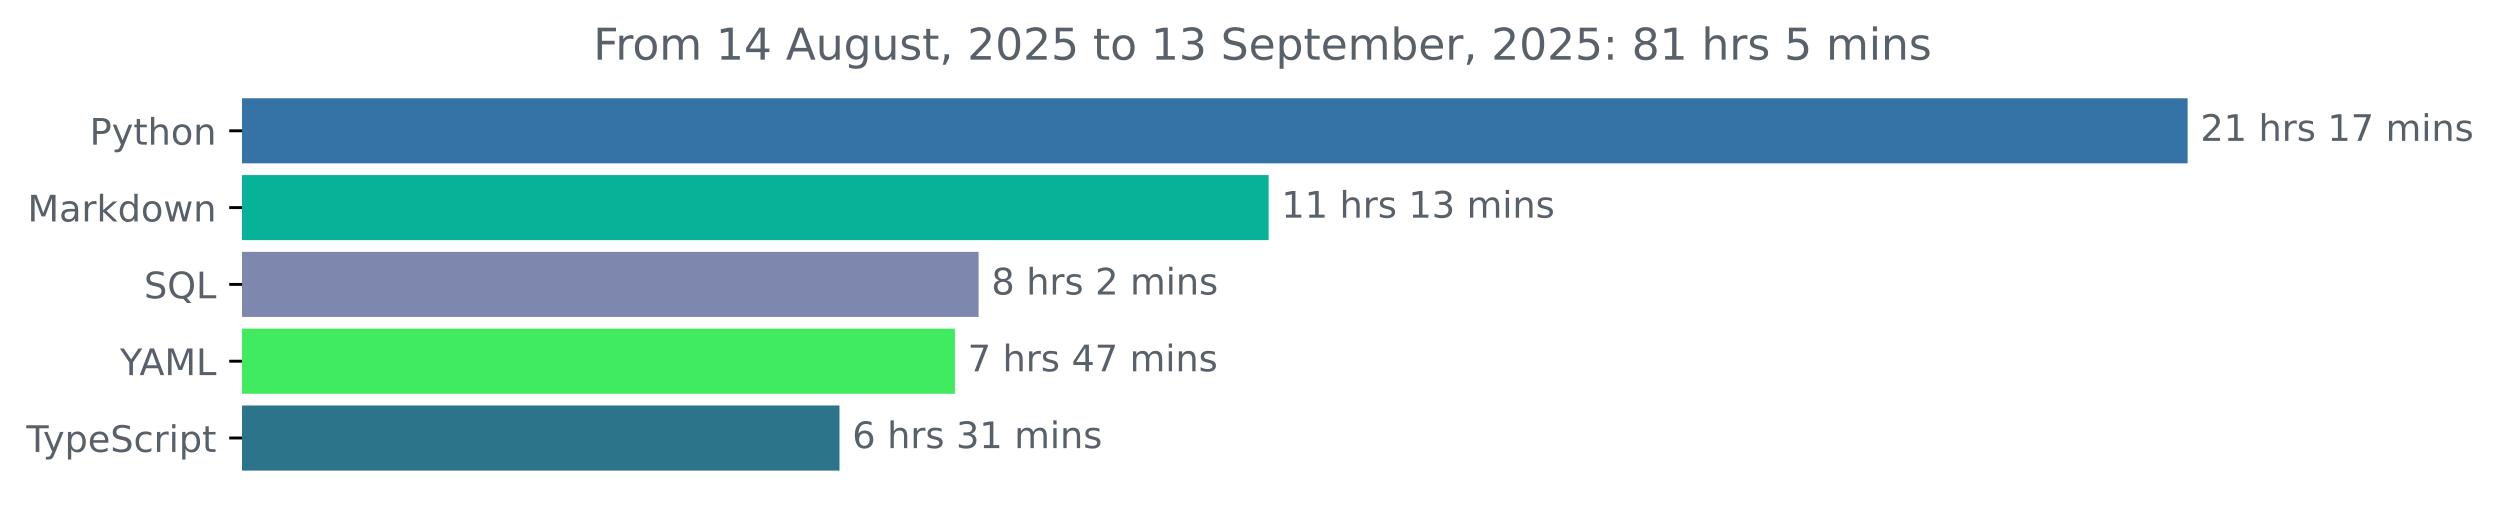
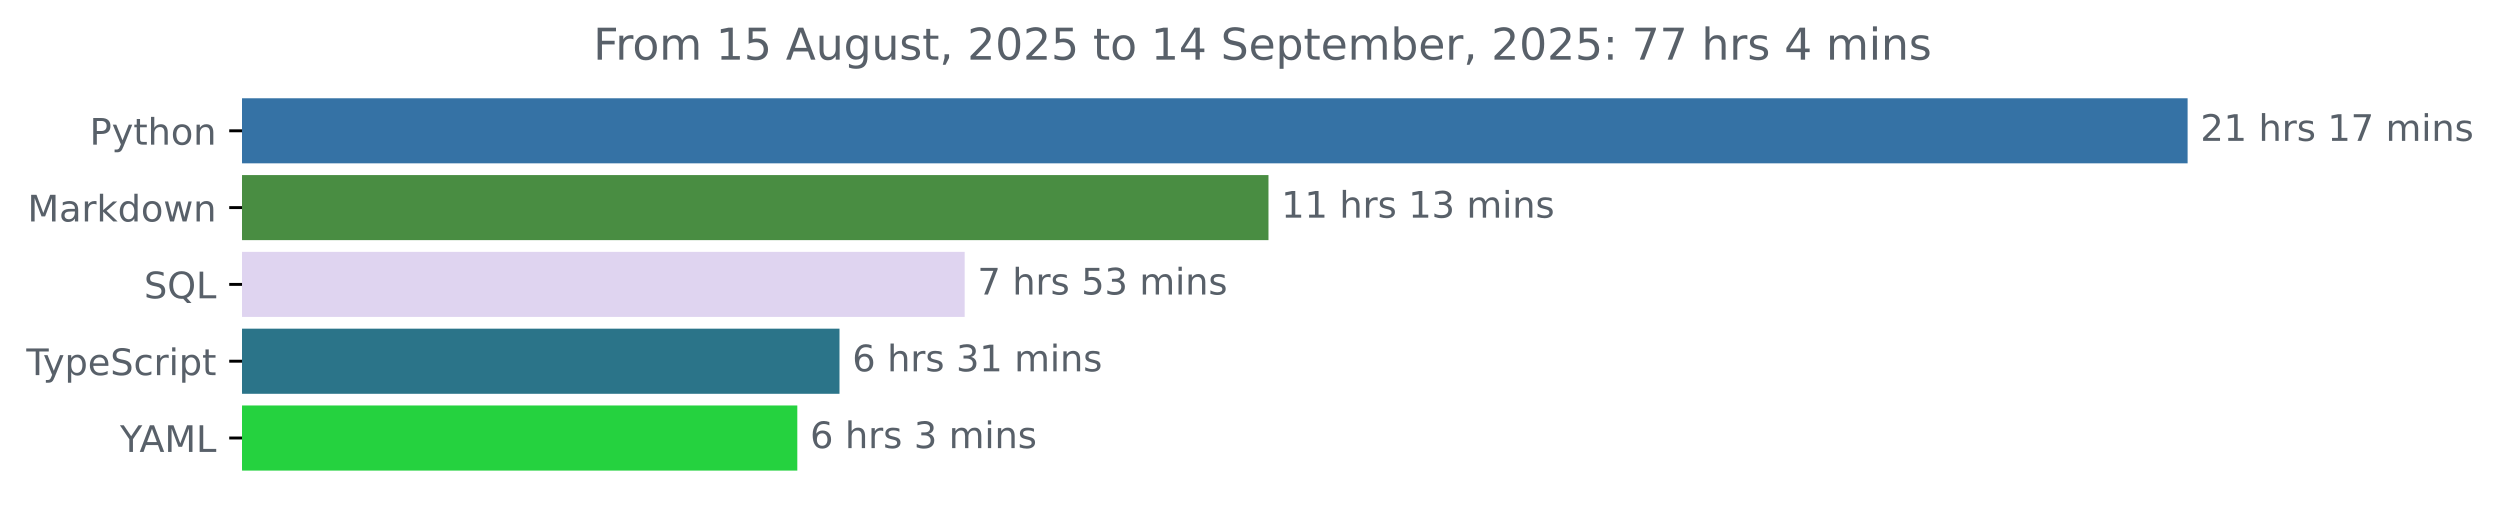
<svg xmlns="http://www.w3.org/2000/svg" xmlns:xlink="http://www.w3.org/1999/xlink" width="683.507pt" height="140.398pt" viewBox="0 0 683.507 140.398" version="1.1">
  <defs>
    <style type="text/css">*{stroke-linejoin: round; stroke-linecap: butt}</style>
  </defs>
  <g id="figure_1">
    <g id="patch_1">
      <path d="M -0 140.398  L 683.507 140.398  L 683.507 0  L -0 0  L -0 140.398  z " style="fill: none" />
    </g>
    <g id="axes_1">
      <g id="patch_2">
-         <path d="M 66.17 27.358  L 597.599 27.358  L 597.599 44.158  L 66.17 44.158  z " clip-path="url(#pd9fd25ab23)" style="fill: #3572a5; stroke: #3572a5; stroke-linejoin: miter" />
+         <path d="M 66.17 27.358  L 597.599 27.358  L 597.599 44.158  L 66.17 44.158  z " clip-path="url(#p957347528e)" style="fill: #3572a5; stroke: #3572a5; stroke-linejoin: miter" />
      </g>
      <g id="patch_3">
-         <path d="M 66.17 48.358  L 346.349 48.358  L 346.349 65.158  L 66.17 65.158  z " clip-path="url(#pd9fd25ab23)" style="fill: #07b299; stroke: #07b299; stroke-linejoin: miter" />
+         <path d="M 66.17 48.358  L 346.305 48.358  L 346.305 65.158  L 66.17 65.158  z " clip-path="url(#p957347528e)" style="fill: #498d42; stroke: #498d42; stroke-linejoin: miter" />
      </g>
      <g id="patch_4">
-         <path d="M 66.17 69.358  L 267.049 69.358  L 267.049 86.158  L 66.17 86.158  z " clip-path="url(#pd9fd25ab23)" style="fill: #7e87ae; stroke: #7e87ae; stroke-linejoin: miter" />
+         <path d="M 66.17 69.358  L 263.245 69.358  L 263.245 86.158  L 66.17 86.158  z " clip-path="url(#p957347528e)" style="fill: #dfd4f0; stroke: #dfd4f0; stroke-linejoin: miter" />
      </g>
      <g id="patch_5">
-         <path d="M 66.17 90.358  L 260.576 90.358  L 260.576 107.158  L 66.17 107.158  z " clip-path="url(#pd9fd25ab23)" style="fill: #41eb5f; stroke: #41eb5f; stroke-linejoin: miter" />
+         <path d="M 66.17 90.358  L 229.021 90.358  L 229.021 107.158  L 66.17 107.158  z " clip-path="url(#p957347528e)" style="fill: #2b7489; stroke: #2b7489; stroke-linejoin: miter" />
      </g>
      <g id="patch_6">
-         <path d="M 66.17 111.358  L 229.018 111.358  L 229.018 128.158  L 66.17 128.158  z " clip-path="url(#pd9fd25ab23)" style="fill: #2b7489; stroke: #2b7489; stroke-linejoin: miter" />
+         <path d="M 66.17 111.358  L 217.485 111.358  L 217.485 128.158  L 66.17 128.158  z " clip-path="url(#p957347528e)" style="fill: #25d23f; stroke: #25d23f; stroke-linejoin: miter" />
      </g>
      <g id="matplotlib.axis_1" />
      <g id="matplotlib.axis_2">
        <g id="ytick_1">
          <g id="line2d_1">
            <defs>
-               <path id="m7f7872768a" d="M 0 0  L -3.5 0  " style="stroke: #000000; stroke-width: 0.8" />
+               <path id="maea5cf7037" d="M 0 0  L -3.5 0  " style="stroke: #000000; stroke-width: 0.8" />
            </defs>
            <g>
-               <use xlink:href="#m7f7872768a" x="66.17" y="35.758" style="stroke: #000000; stroke-width: 0.8" />
+               <use xlink:href="#maea5cf7037" x="66.17" y="35.758" style="stroke: #000000; stroke-width: 0.8" />
            </g>
          </g>
          <g id="text_1">
            <g style="fill: #586069" transform="translate(24.50781 39.55734) scale(0.1 -0.1)">
              <defs>
                <path id="DejaVuSans-50" d="M 1259 4147  L 1259 2394  L 2053 2394  Q 2494 2394 2734 2622  Q 2975 2850 2975 3272  Q 2975 3691 2734 3919  Q 2494 4147 2053 4147  L 1259 4147  z M 628 4666  L 2053 4666  Q 2838 4666 3239 4311  Q 3641 3956 3641 3272  Q 3641 2581 3239 2228  Q 2838 1875 2053 1875  L 1259 1875  L 1259 0  L 628 0  L 628 4666  z " transform="scale(0.015625)" />
                <path id="DejaVuSans-79" d="M 2059 -325  Q 1816 -950 1584 -1140  Q 1353 -1331 966 -1331  L 506 -1331  L 506 -850  L 844 -850  Q 1081 -850 1212 -737  Q 1344 -625 1503 -206  L 1606 56  L 191 3500  L 800 3500  L 1894 763  L 2988 3500  L 3597 3500  L 2059 -325  z " transform="scale(0.015625)" />
                <path id="DejaVuSans-74" d="M 1172 4494  L 1172 3500  L 2356 3500  L 2356 3053  L 1172 3053  L 1172 1153  Q 1172 725 1289 603  Q 1406 481 1766 481  L 2356 481  L 2356 0  L 1766 0  Q 1100 0 847 248  Q 594 497 594 1153  L 594 3053  L 172 3053  L 172 3500  L 594 3500  L 594 4494  L 1172 4494  z " transform="scale(0.015625)" />
                <path id="DejaVuSans-68" d="M 3513 2113  L 3513 0  L 2938 0  L 2938 2094  Q 2938 2591 2744 2837  Q 2550 3084 2163 3084  Q 1697 3084 1428 2787  Q 1159 2491 1159 1978  L 1159 0  L 581 0  L 581 4863  L 1159 4863  L 1159 2956  Q 1366 3272 1645 3428  Q 1925 3584 2291 3584  Q 2894 3584 3203 3211  Q 3513 2838 3513 2113  z " transform="scale(0.015625)" />
                <path id="DejaVuSans-6f" d="M 1959 3097  Q 1497 3097 1228 2736  Q 959 2375 959 1747  Q 959 1119 1226 758  Q 1494 397 1959 397  Q 2419 397 2687 759  Q 2956 1122 2956 1747  Q 2956 2369 2687 2733  Q 2419 3097 1959 3097  z M 1959 3584  Q 2709 3584 3137 3096  Q 3566 2609 3566 1747  Q 3566 888 3137 398  Q 2709 -91 1959 -91  Q 1206 -91 779 398  Q 353 888 353 1747  Q 353 2609 779 3096  Q 1206 3584 1959 3584  z " transform="scale(0.015625)" />
                <path id="DejaVuSans-6e" d="M 3513 2113  L 3513 0  L 2938 0  L 2938 2094  Q 2938 2591 2744 2837  Q 2550 3084 2163 3084  Q 1697 3084 1428 2787  Q 1159 2491 1159 1978  L 1159 0  L 581 0  L 581 3500  L 1159 3500  L 1159 2956  Q 1366 3272 1645 3428  Q 1925 3584 2291 3584  Q 2894 3584 3203 3211  Q 3513 2838 3513 2113  z " transform="scale(0.015625)" />
              </defs>
              <use xlink:href="#DejaVuSans-50" />
              <use xlink:href="#DejaVuSans-79" x="60.303" />
              <use xlink:href="#DejaVuSans-74" x="119.482" />
              <use xlink:href="#DejaVuSans-68" x="158.691" />
              <use xlink:href="#DejaVuSans-6f" x="222.07" />
              <use xlink:href="#DejaVuSans-6e" x="283.252" />
            </g>
          </g>
        </g>
        <g id="ytick_2">
          <g id="line2d_2">
            <g>
-               <use xlink:href="#m7f7872768a" x="66.17" y="56.758" style="stroke: #000000; stroke-width: 0.8" />
+               <use xlink:href="#maea5cf7037" x="66.17" y="56.758" style="stroke: #000000; stroke-width: 0.8" />
            </g>
          </g>
          <g id="text_2">
            <g style="fill: #586069" transform="translate(7.529688 60.55734) scale(0.1 -0.1)">
              <defs>
                <path id="DejaVuSans-4d" d="M 628 4666  L 1569 4666  L 2759 1491  L 3956 4666  L 4897 4666  L 4897 0  L 4281 0  L 4281 4097  L 3078 897  L 2444 897  L 1241 4097  L 1241 0  L 628 0  L 628 4666  z " transform="scale(0.015625)" />
                <path id="DejaVuSans-61" d="M 2194 1759  Q 1497 1759 1228 1600  Q 959 1441 959 1056  Q 959 750 1161 570  Q 1363 391 1709 391  Q 2188 391 2477 730  Q 2766 1069 2766 1631  L 2766 1759  L 2194 1759  z M 3341 1997  L 3341 0  L 2766 0  L 2766 531  Q 2569 213 2275 61  Q 1981 -91 1556 -91  Q 1019 -91 701 211  Q 384 513 384 1019  Q 384 1609 779 1909  Q 1175 2209 1959 2209  L 2766 2209  L 2766 2266  Q 2766 2663 2505 2880  Q 2244 3097 1772 3097  Q 1472 3097 1187 3025  Q 903 2953 641 2809  L 641 3341  Q 956 3463 1253 3523  Q 1550 3584 1831 3584  Q 2591 3584 2966 3190  Q 3341 2797 3341 1997  z " transform="scale(0.015625)" />
                <path id="DejaVuSans-72" d="M 2631 2963  Q 2534 3019 2420 3045  Q 2306 3072 2169 3072  Q 1681 3072 1420 2755  Q 1159 2438 1159 1844  L 1159 0  L 581 0  L 581 3500  L 1159 3500  L 1159 2956  Q 1341 3275 1631 3429  Q 1922 3584 2338 3584  Q 2397 3584 2469 3576  Q 2541 3569 2628 3553  L 2631 2963  z " transform="scale(0.015625)" />
                <path id="DejaVuSans-6b" d="M 581 4863  L 1159 4863  L 1159 1991  L 2875 3500  L 3609 3500  L 1753 1863  L 3688 0  L 2938 0  L 1159 1709  L 1159 0  L 581 0  L 581 4863  z " transform="scale(0.015625)" />
                <path id="DejaVuSans-64" d="M 2906 2969  L 2906 4863  L 3481 4863  L 3481 0  L 2906 0  L 2906 525  Q 2725 213 2448 61  Q 2172 -91 1784 -91  Q 1150 -91 751 415  Q 353 922 353 1747  Q 353 2572 751 3078  Q 1150 3584 1784 3584  Q 2172 3584 2448 3432  Q 2725 3281 2906 2969  z M 947 1747  Q 947 1113 1208 752  Q 1469 391 1925 391  Q 2381 391 2643 752  Q 2906 1113 2906 1747  Q 2906 2381 2643 2742  Q 2381 3103 1925 3103  Q 1469 3103 1208 2742  Q 947 2381 947 1747  z " transform="scale(0.015625)" />
                <path id="DejaVuSans-77" d="M 269 3500  L 844 3500  L 1563 769  L 2278 3500  L 2956 3500  L 3675 769  L 4391 3500  L 4966 3500  L 4050 0  L 3372 0  L 2619 2869  L 1863 0  L 1184 0  L 269 3500  z " transform="scale(0.015625)" />
              </defs>
              <use xlink:href="#DejaVuSans-4d" />
              <use xlink:href="#DejaVuSans-61" x="86.279" />
              <use xlink:href="#DejaVuSans-72" x="147.559" />
              <use xlink:href="#DejaVuSans-6b" x="188.672" />
              <use xlink:href="#DejaVuSans-64" x="246.582" />
              <use xlink:href="#DejaVuSans-6f" x="310.059" />
              <use xlink:href="#DejaVuSans-77" x="371.24" />
              <use xlink:href="#DejaVuSans-6e" x="453.027" />
            </g>
          </g>
        </g>
        <g id="ytick_3">
          <g id="line2d_3">
            <g>
-               <use xlink:href="#m7f7872768a" x="66.17" y="77.758" style="stroke: #000000; stroke-width: 0.8" />
+               <use xlink:href="#maea5cf7037" x="66.17" y="77.758" style="stroke: #000000; stroke-width: 0.8" />
            </g>
          </g>
          <g id="text_3">
            <g style="fill: #586069" transform="translate(39.37812 81.55734) scale(0.1 -0.1)">
              <defs>
                <path id="DejaVuSans-53" d="M 3425 4513  L 3425 3897  Q 3066 4069 2747 4153  Q 2428 4238 2131 4238  Q 1616 4238 1336 4038  Q 1056 3838 1056 3469  Q 1056 3159 1242 3001  Q 1428 2844 1947 2747  L 2328 2669  Q 3034 2534 3370 2195  Q 3706 1856 3706 1288  Q 3706 609 3251 259  Q 2797 -91 1919 -91  Q 1588 -91 1214 -16  Q 841 59 441 206  L 441 856  Q 825 641 1194 531  Q 1563 422 1919 422  Q 2459 422 2753 634  Q 3047 847 3047 1241  Q 3047 1584 2836 1778  Q 2625 1972 2144 2069  L 1759 2144  Q 1053 2284 737 2584  Q 422 2884 422 3419  Q 422 4038 858 4394  Q 1294 4750 2059 4750  Q 2388 4750 2728 4690  Q 3069 4631 3425 4513  z " transform="scale(0.015625)" />
                <path id="DejaVuSans-51" d="M 2522 4238  Q 1834 4238 1429 3725  Q 1025 3213 1025 2328  Q 1025 1447 1429 934  Q 1834 422 2522 422  Q 3209 422 3611 934  Q 4013 1447 4013 2328  Q 4013 3213 3611 3725  Q 3209 4238 2522 4238  z M 3406 84  L 4238 -825  L 3475 -825  L 2784 -78  Q 2681 -84 2626 -87  Q 2572 -91 2522 -91  Q 1538 -91 948 567  Q 359 1225 359 2328  Q 359 3434 948 4092  Q 1538 4750 2522 4750  Q 3503 4750 4090 4092  Q 4678 3434 4678 2328  Q 4678 1516 4351 937  Q 4025 359 3406 84  z " transform="scale(0.015625)" />
                <path id="DejaVuSans-4c" d="M 628 4666  L 1259 4666  L 1259 531  L 3531 531  L 3531 0  L 628 0  L 628 4666  z " transform="scale(0.015625)" />
              </defs>
              <use xlink:href="#DejaVuSans-53" />
              <use xlink:href="#DejaVuSans-51" x="63.477" />
              <use xlink:href="#DejaVuSans-4c" x="142.188" />
            </g>
          </g>
        </g>
        <g id="ytick_4">
          <g id="line2d_4">
            <g>
-               <use xlink:href="#m7f7872768a" x="66.17" y="98.758" style="stroke: #000000; stroke-width: 0.8" />
+               <use xlink:href="#maea5cf7037" x="66.17" y="98.758" style="stroke: #000000; stroke-width: 0.8" />
            </g>
          </g>
          <g id="text_4">
-             <g style="fill: #586069" transform="translate(32.79688 102.5573) scale(0.1 -0.1)">
-               <defs>
-                 <path id="DejaVuSans-59" d="M -13 4666  L 666 4666  L 1959 2747  L 3244 4666  L 3922 4666  L 2272 2222  L 2272 0  L 1638 0  L 1638 2222  L -13 4666  z " transform="scale(0.015625)" />
-                 <path id="DejaVuSans-41" d="M 2188 4044  L 1331 1722  L 3047 1722  L 2188 4044  z M 1831 4666  L 2547 4666  L 4325 0  L 3669 0  L 3244 1197  L 1141 1197  L 716 0  L 50 0  L 1831 4666  z " transform="scale(0.015625)" />
-               </defs>
-               <use xlink:href="#DejaVuSans-59" />
-               <use xlink:href="#DejaVuSans-41" x="53.334" />
-               <use xlink:href="#DejaVuSans-4d" x="121.742" />
-               <use xlink:href="#DejaVuSans-4c" x="208.021" />
-             </g>
-           </g>
-         </g>
-         <g id="ytick_5">
-           <g id="line2d_5">
-             <g>
-               <use xlink:href="#m7f7872768a" x="66.17" y="119.758" style="stroke: #000000; stroke-width: 0.8" />
-             </g>
-           </g>
-           <g id="text_5">
-             <g style="fill: #586069" transform="translate(7.2 123.5573) scale(0.1 -0.1)">
+             <g style="fill: #586069" transform="translate(7.2 102.5573) scale(0.1 -0.1)">
              <defs>
                <path id="DejaVuSans-54" d="M -19 4666  L 3928 4666  L 3928 4134  L 2272 4134  L 2272 0  L 1638 0  L 1638 4134  L -19 4134  L -19 4666  z " transform="scale(0.015625)" />
                <path id="DejaVuSans-70" d="M 1159 525  L 1159 -1331  L 581 -1331  L 581 3500  L 1159 3500  L 1159 2969  Q 1341 3281 1617 3432  Q 1894 3584 2278 3584  Q 2916 3584 3314 3078  Q 3713 2572 3713 1747  Q 3713 922 3314 415  Q 2916 -91 2278 -91  Q 1894 -91 1617 61  Q 1341 213 1159 525  z M 3116 1747  Q 3116 2381 2855 2742  Q 2594 3103 2138 3103  Q 1681 3103 1420 2742  Q 1159 2381 1159 1747  Q 1159 1113 1420 752  Q 1681 391 2138 391  Q 2594 391 2855 752  Q 3116 1113 3116 1747  z " transform="scale(0.015625)" />
                <path id="DejaVuSans-65" d="M 3597 1894  L 3597 1613  L 953 1613  Q 991 1019 1311 708  Q 1631 397 2203 397  Q 2534 397 2845 478  Q 3156 559 3463 722  L 3463 178  Q 3153 47 2828 -22  Q 2503 -91 2169 -91  Q 1331 -91 842 396  Q 353 884 353 1716  Q 353 2575 817 3079  Q 1281 3584 2069 3584  Q 2775 3584 3186 3129  Q 3597 2675 3597 1894  z M 3022 2063  Q 3016 2534 2758 2815  Q 2500 3097 2075 3097  Q 1594 3097 1305 2825  Q 1016 2553 972 2059  L 3022 2063  z " transform="scale(0.015625)" />
                <path id="DejaVuSans-63" d="M 3122 3366  L 3122 2828  Q 2878 2963 2633 3030  Q 2388 3097 2138 3097  Q 1578 3097 1268 2742  Q 959 2388 959 1747  Q 959 1106 1268 751  Q 1578 397 2138 397  Q 2388 397 2633 464  Q 2878 531 3122 666  L 3122 134  Q 2881 22 2623 -34  Q 2366 -91 2075 -91  Q 1284 -91 818 406  Q 353 903 353 1747  Q 353 2603 823 3093  Q 1294 3584 2113 3584  Q 2378 3584 2631 3529  Q 2884 3475 3122 3366  z " transform="scale(0.015625)" />
                <path id="DejaVuSans-69" d="M 603 3500  L 1178 3500  L 1178 0  L 603 0  L 603 3500  z M 603 4863  L 1178 4863  L 1178 4134  L 603 4134  L 603 4863  z " transform="scale(0.015625)" />
              </defs>
              <use xlink:href="#DejaVuSans-54" />
              <use xlink:href="#DejaVuSans-79" x="45.459" />
              <use xlink:href="#DejaVuSans-70" x="104.639" />
              <use xlink:href="#DejaVuSans-65" x="168.115" />
              <use xlink:href="#DejaVuSans-53" x="229.639" />
              <use xlink:href="#DejaVuSans-63" x="293.115" />
              <use xlink:href="#DejaVuSans-72" x="348.096" />
              <use xlink:href="#DejaVuSans-69" x="389.209" />
              <use xlink:href="#DejaVuSans-70" x="416.992" />
              <use xlink:href="#DejaVuSans-74" x="480.469" />
+             </g>
+           </g>
+         </g>
+         <g id="ytick_5">
+           <g id="line2d_5">
+             <g>
+               <use xlink:href="#maea5cf7037" x="66.17" y="119.758" style="stroke: #000000; stroke-width: 0.8" />
+             </g>
+           </g>
+           <g id="text_5">
+             <g style="fill: #586069" transform="translate(32.79688 123.5573) scale(0.1 -0.1)">
+               <defs>
+                 <path id="DejaVuSans-59" d="M -13 4666  L 666 4666  L 1959 2747  L 3244 4666  L 3922 4666  L 2272 2222  L 2272 0  L 1638 0  L 1638 2222  L -13 4666  z " transform="scale(0.015625)" />
+                 <path id="DejaVuSans-41" d="M 2188 4044  L 1331 1722  L 3047 1722  L 2188 4044  z M 1831 4666  L 2547 4666  L 4325 0  L 3669 0  L 3244 1197  L 1141 1197  L 716 0  L 50 0  L 1831 4666  z " transform="scale(0.015625)" />
+               </defs>
+               <use xlink:href="#DejaVuSans-59" />
+               <use xlink:href="#DejaVuSans-41" x="53.334" />
+               <use xlink:href="#DejaVuSans-4d" x="121.742" />
+               <use xlink:href="#DejaVuSans-4c" x="208.021" />
            </g>
          </g>
        </g>
      </g>
      <g id="text_6">
        <g style="fill: #586069" transform="translate(601.5989 38.5175) scale(0.1 -0.1)">
          <defs>
            <path id="DejaVuSans-32" d="M 1228 531  L 3431 531  L 3431 0  L 469 0  L 469 531  Q 828 903 1448 1529  Q 2069 2156 2228 2338  Q 2531 2678 2651 2914  Q 2772 3150 2772 3378  Q 2772 3750 2511 3984  Q 2250 4219 1831 4219  Q 1534 4219 1204 4116  Q 875 4013 500 3803  L 500 4441  Q 881 4594 1212 4672  Q 1544 4750 1819 4750  Q 2544 4750 2975 4387  Q 3406 4025 3406 3419  Q 3406 3131 3298 2873  Q 3191 2616 2906 2266  Q 2828 2175 2409 1742  Q 1991 1309 1228 531  z " transform="scale(0.015625)" />
            <path id="DejaVuSans-31" d="M 794 531  L 1825 531  L 1825 4091  L 703 3866  L 703 4441  L 1819 4666  L 2450 4666  L 2450 531  L 3481 531  L 3481 0  L 794 0  L 794 531  z " transform="scale(0.015625)" />
            <path id="DejaVuSans-20" transform="scale(0.015625)" />
            <path id="DejaVuSans-73" d="M 2834 3397  L 2834 2853  Q 2591 2978 2328 3040  Q 2066 3103 1784 3103  Q 1356 3103 1142 2972  Q 928 2841 928 2578  Q 928 2378 1081 2264  Q 1234 2150 1697 2047  L 1894 2003  Q 2506 1872 2764 1633  Q 3022 1394 3022 966  Q 3022 478 2636 193  Q 2250 -91 1575 -91  Q 1294 -91 989 -36  Q 684 19 347 128  L 347 722  Q 666 556 975 473  Q 1284 391 1588 391  Q 1994 391 2212 530  Q 2431 669 2431 922  Q 2431 1156 2273 1281  Q 2116 1406 1581 1522  L 1381 1569  Q 847 1681 609 1914  Q 372 2147 372 2553  Q 372 3047 722 3315  Q 1072 3584 1716 3584  Q 2034 3584 2315 3537  Q 2597 3491 2834 3397  z " transform="scale(0.015625)" />
            <path id="DejaVuSans-37" d="M 525 4666  L 3525 4666  L 3525 4397  L 1831 0  L 1172 0  L 2766 4134  L 525 4134  L 525 4666  z " transform="scale(0.015625)" />
            <path id="DejaVuSans-6d" d="M 3328 2828  Q 3544 3216 3844 3400  Q 4144 3584 4550 3584  Q 5097 3584 5394 3201  Q 5691 2819 5691 2113  L 5691 0  L 5113 0  L 5113 2094  Q 5113 2597 4934 2840  Q 4756 3084 4391 3084  Q 3944 3084 3684 2787  Q 3425 2491 3425 1978  L 3425 0  L 2847 0  L 2847 2094  Q 2847 2600 2669 2842  Q 2491 3084 2119 3084  Q 1678 3084 1418 2786  Q 1159 2488 1159 1978  L 1159 0  L 581 0  L 581 3500  L 1159 3500  L 1159 2956  Q 1356 3278 1631 3431  Q 1906 3584 2284 3584  Q 2666 3584 2933 3390  Q 3200 3197 3328 2828  z " transform="scale(0.015625)" />
          </defs>
          <use xlink:href="#DejaVuSans-32" />
          <use xlink:href="#DejaVuSans-31" x="63.623" />
          <use xlink:href="#DejaVuSans-20" x="127.246" />
          <use xlink:href="#DejaVuSans-68" x="159.033" />
          <use xlink:href="#DejaVuSans-72" x="222.412" />
          <use xlink:href="#DejaVuSans-73" x="263.525" />
          <use xlink:href="#DejaVuSans-20" x="315.625" />
          <use xlink:href="#DejaVuSans-31" x="347.412" />
          <use xlink:href="#DejaVuSans-37" x="411.035" />
          <use xlink:href="#DejaVuSans-20" x="474.658" />
          <use xlink:href="#DejaVuSans-6d" x="506.445" />
          <use xlink:href="#DejaVuSans-69" x="603.857" />
          <use xlink:href="#DejaVuSans-6e" x="631.641" />
          <use xlink:href="#DejaVuSans-73" x="695.02" />
        </g>
      </g>
      <g id="text_7">
-         <g style="fill: #586069" transform="translate(350.3487 59.5175) scale(0.1 -0.1)">
+         <g style="fill: #586069" transform="translate(350.3047 59.5175) scale(0.1 -0.1)">
          <defs>
            <path id="DejaVuSans-33" d="M 2597 2516  Q 3050 2419 3304 2112  Q 3559 1806 3559 1356  Q 3559 666 3084 287  Q 2609 -91 1734 -91  Q 1441 -91 1130 -33  Q 819 25 488 141  L 488 750  Q 750 597 1062 519  Q 1375 441 1716 441  Q 2309 441 2620 675  Q 2931 909 2931 1356  Q 2931 1769 2642 2001  Q 2353 2234 1838 2234  L 1294 2234  L 1294 2753  L 1863 2753  Q 2328 2753 2575 2939  Q 2822 3125 2822 3475  Q 2822 3834 2567 4026  Q 2313 4219 1838 4219  Q 1578 4219 1281 4162  Q 984 4106 628 3988  L 628 4550  Q 988 4650 1302 4700  Q 1616 4750 1894 4750  Q 2613 4750 3031 4423  Q 3450 4097 3450 3541  Q 3450 3153 3228 2886  Q 3006 2619 2597 2516  z " transform="scale(0.015625)" />
          </defs>
          <use xlink:href="#DejaVuSans-31" />
          <use xlink:href="#DejaVuSans-31" x="63.623" />
          <use xlink:href="#DejaVuSans-20" x="127.246" />
          <use xlink:href="#DejaVuSans-68" x="159.033" />
          <use xlink:href="#DejaVuSans-72" x="222.412" />
          <use xlink:href="#DejaVuSans-73" x="263.525" />
          <use xlink:href="#DejaVuSans-20" x="315.625" />
          <use xlink:href="#DejaVuSans-31" x="347.412" />
          <use xlink:href="#DejaVuSans-33" x="411.035" />
          <use xlink:href="#DejaVuSans-20" x="474.658" />
          <use xlink:href="#DejaVuSans-6d" x="506.445" />
          <use xlink:href="#DejaVuSans-69" x="603.857" />
          <use xlink:href="#DejaVuSans-6e" x="631.641" />
          <use xlink:href="#DejaVuSans-73" x="695.02" />
        </g>
      </g>
      <g id="text_8">
-         <g style="fill: #586069" transform="translate(271.0491 80.5175) scale(0.1 -0.1)">
-           <defs>
-             <path id="DejaVuSans-38" d="M 2034 2216  Q 1584 2216 1326 1975  Q 1069 1734 1069 1313  Q 1069 891 1326 650  Q 1584 409 2034 409  Q 2484 409 2743 651  Q 3003 894 3003 1313  Q 3003 1734 2745 1975  Q 2488 2216 2034 2216  z M 1403 2484  Q 997 2584 770 2862  Q 544 3141 544 3541  Q 544 4100 942 4425  Q 1341 4750 2034 4750  Q 2731 4750 3128 4425  Q 3525 4100 3525 3541  Q 3525 3141 3298 2862  Q 3072 2584 2669 2484  Q 3125 2378 3379 2068  Q 3634 1759 3634 1313  Q 3634 634 3220 271  Q 2806 -91 2034 -91  Q 1263 -91 848 271  Q 434 634 434 1313  Q 434 1759 690 2068  Q 947 2378 1403 2484  z M 1172 3481  Q 1172 3119 1398 2916  Q 1625 2713 2034 2713  Q 2441 2713 2670 2916  Q 2900 3119 2900 3481  Q 2900 3844 2670 4047  Q 2441 4250 2034 4250  Q 1625 4250 1398 4047  Q 1172 3844 1172 3481  z " transform="scale(0.015625)" />
-           </defs>
-           <use xlink:href="#DejaVuSans-38" />
-           <use xlink:href="#DejaVuSans-20" x="63.623" />
-           <use xlink:href="#DejaVuSans-68" x="95.41" />
-           <use xlink:href="#DejaVuSans-72" x="158.789" />
-           <use xlink:href="#DejaVuSans-73" x="199.902" />
-           <use xlink:href="#DejaVuSans-20" x="252.002" />
-           <use xlink:href="#DejaVuSans-32" x="283.789" />
-           <use xlink:href="#DejaVuSans-20" x="347.412" />
-           <use xlink:href="#DejaVuSans-6d" x="379.199" />
-           <use xlink:href="#DejaVuSans-69" x="476.611" />
-           <use xlink:href="#DejaVuSans-6e" x="504.395" />
-           <use xlink:href="#DejaVuSans-73" x="567.773" />
-         </g>
-       </g>
-       <g id="text_9">
-         <g style="fill: #586069" transform="translate(264.5757 101.5175) scale(0.1 -0.1)">
-           <defs>
-             <path id="DejaVuSans-34" d="M 2419 4116  L 825 1625  L 2419 1625  L 2419 4116  z M 2253 4666  L 3047 4666  L 3047 1625  L 3713 1625  L 3713 1100  L 3047 1100  L 3047 0  L 2419 0  L 2419 1100  L 313 1100  L 313 1709  L 2253 4666  z " transform="scale(0.015625)" />
+         <g style="fill: #586069" transform="translate(267.2449 80.5175) scale(0.1 -0.1)">
+           <defs>
+             <path id="DejaVuSans-35" d="M 691 4666  L 3169 4666  L 3169 4134  L 1269 4134  L 1269 2991  Q 1406 3038 1543 3061  Q 1681 3084 1819 3084  Q 2600 3084 3056 2656  Q 3513 2228 3513 1497  Q 3513 744 3044 326  Q 2575 -91 1722 -91  Q 1428 -91 1123 -41  Q 819 9 494 109  L 494 744  Q 775 591 1075 516  Q 1375 441 1709 441  Q 2250 441 2565 725  Q 2881 1009 2881 1497  Q 2881 1984 2565 2268  Q 2250 2553 1709 2553  Q 1456 2553 1204 2497  Q 953 2441 691 2322  L 691 4666  z " transform="scale(0.015625)" />
          </defs>
          <use xlink:href="#DejaVuSans-37" />
          <use xlink:href="#DejaVuSans-20" x="63.623" />
          <use xlink:href="#DejaVuSans-68" x="95.41" />
          <use xlink:href="#DejaVuSans-72" x="158.789" />
          <use xlink:href="#DejaVuSans-73" x="199.902" />
          <use xlink:href="#DejaVuSans-20" x="252.002" />
-           <use xlink:href="#DejaVuSans-34" x="283.789" />
-           <use xlink:href="#DejaVuSans-37" x="347.412" />
+           <use xlink:href="#DejaVuSans-35" x="283.789" />
+           <use xlink:href="#DejaVuSans-33" x="347.412" />
          <use xlink:href="#DejaVuSans-20" x="411.035" />
          <use xlink:href="#DejaVuSans-6d" x="442.822" />
          <use xlink:href="#DejaVuSans-69" x="540.234" />
          <use xlink:href="#DejaVuSans-6e" x="568.018" />
          <use xlink:href="#DejaVuSans-73" x="631.396" />
        </g>
      </g>
-       <g id="text_10">
-         <g style="fill: #586069" transform="translate(233.0177 122.5175) scale(0.1 -0.1)">
+       <g id="text_9">
+         <g style="fill: #586069" transform="translate(233.0213 101.5175) scale(0.1 -0.1)">
          <defs>
            <path id="DejaVuSans-36" d="M 2113 2584  Q 1688 2584 1439 2293  Q 1191 2003 1191 1497  Q 1191 994 1439 701  Q 1688 409 2113 409  Q 2538 409 2786 701  Q 3034 994 3034 1497  Q 3034 2003 2786 2293  Q 2538 2584 2113 2584  z M 3366 4563  L 3366 3988  Q 3128 4100 2886 4159  Q 2644 4219 2406 4219  Q 1781 4219 1451 3797  Q 1122 3375 1075 2522  Q 1259 2794 1537 2939  Q 1816 3084 2150 3084  Q 2853 3084 3261 2657  Q 3669 2231 3669 1497  Q 3669 778 3244 343  Q 2819 -91 2113 -91  Q 1303 -91 875 529  Q 447 1150 447 2328  Q 447 3434 972 4092  Q 1497 4750 2381 4750  Q 2619 4750 2861 4703  Q 3103 4656 3366 4563  z " transform="scale(0.015625)" />
          </defs>
          <use xlink:href="#DejaVuSans-36" />
          <use xlink:href="#DejaVuSans-20" x="63.623" />
          <use xlink:href="#DejaVuSans-68" x="95.41" />
          <use xlink:href="#DejaVuSans-72" x="158.789" />
          <use xlink:href="#DejaVuSans-73" x="199.902" />
          <use xlink:href="#DejaVuSans-20" x="252.002" />
          <use xlink:href="#DejaVuSans-33" x="283.789" />
          <use xlink:href="#DejaVuSans-31" x="347.412" />
          <use xlink:href="#DejaVuSans-20" x="411.035" />
          <use xlink:href="#DejaVuSans-6d" x="442.822" />
          <use xlink:href="#DejaVuSans-69" x="540.234" />
          <use xlink:href="#DejaVuSans-6e" x="568.018" />
          <use xlink:href="#DejaVuSans-73" x="631.396" />
        </g>
      </g>
+       <g id="text_10">
+         <g style="fill: #586069" transform="translate(221.4852 122.5175) scale(0.1 -0.1)">
+           <use xlink:href="#DejaVuSans-36" />
+           <use xlink:href="#DejaVuSans-20" x="63.623" />
+           <use xlink:href="#DejaVuSans-68" x="95.41" />
+           <use xlink:href="#DejaVuSans-72" x="158.789" />
+           <use xlink:href="#DejaVuSans-73" x="199.902" />
+           <use xlink:href="#DejaVuSans-20" x="252.002" />
+           <use xlink:href="#DejaVuSans-33" x="283.789" />
+           <use xlink:href="#DejaVuSans-20" x="347.412" />
+           <use xlink:href="#DejaVuSans-6d" x="379.199" />
+           <use xlink:href="#DejaVuSans-69" x="476.611" />
+           <use xlink:href="#DejaVuSans-6e" x="504.395" />
+           <use xlink:href="#DejaVuSans-73" x="567.773" />
+         </g>
+       </g>
      <g id="text_11">
        <g style="fill: #586069" transform="translate(162.2144 16.31812) scale(0.12 -0.12)">
          <defs>
            <path id="DejaVuSans-46" d="M 628 4666  L 3309 4666  L 3309 4134  L 1259 4134  L 1259 2759  L 3109 2759  L 3109 2228  L 1259 2228  L 1259 0  L 628 0  L 628 4666  z " transform="scale(0.015625)" />
            <path id="DejaVuSans-75" d="M 544 1381  L 544 3500  L 1119 3500  L 1119 1403  Q 1119 906 1312 657  Q 1506 409 1894 409  Q 2359 409 2629 706  Q 2900 1003 2900 1516  L 2900 3500  L 3475 3500  L 3475 0  L 2900 0  L 2900 538  Q 2691 219 2414 64  Q 2138 -91 1772 -91  Q 1169 -91 856 284  Q 544 659 544 1381  z M 1991 3584  L 1991 3584  z " transform="scale(0.015625)" />
            <path id="DejaVuSans-67" d="M 2906 1791  Q 2906 2416 2648 2759  Q 2391 3103 1925 3103  Q 1463 3103 1205 2759  Q 947 2416 947 1791  Q 947 1169 1205 825  Q 1463 481 1925 481  Q 2391 481 2648 825  Q 2906 1169 2906 1791  z M 3481 434  Q 3481 -459 3084 -895  Q 2688 -1331 1869 -1331  Q 1566 -1331 1297 -1286  Q 1028 -1241 775 -1147  L 775 -588  Q 1028 -725 1275 -790  Q 1522 -856 1778 -856  Q 2344 -856 2625 -561  Q 2906 -266 2906 331  L 2906 616  Q 2728 306 2450 153  Q 2172 0 1784 0  Q 1141 0 747 490  Q 353 981 353 1791  Q 353 2603 747 3093  Q 1141 3584 1784 3584  Q 2172 3584 2450 3431  Q 2728 3278 2906 2969  L 2906 3500  L 3481 3500  L 3481 434  z " transform="scale(0.015625)" />
            <path id="DejaVuSans-2c" d="M 750 794  L 1409 794  L 1409 256  L 897 -744  L 494 -744  L 750 256  L 750 794  z " transform="scale(0.015625)" />
            <path id="DejaVuSans-30" d="M 2034 4250  Q 1547 4250 1301 3770  Q 1056 3291 1056 2328  Q 1056 1369 1301 889  Q 1547 409 2034 409  Q 2525 409 2770 889  Q 3016 1369 3016 2328  Q 3016 3291 2770 3770  Q 2525 4250 2034 4250  z M 2034 4750  Q 2819 4750 3233 4129  Q 3647 3509 3647 2328  Q 3647 1150 3233 529  Q 2819 -91 2034 -91  Q 1250 -91 836 529  Q 422 1150 422 2328  Q 422 3509 836 4129  Q 1250 4750 2034 4750  z " transform="scale(0.015625)" />
-             <path id="DejaVuSans-35" d="M 691 4666  L 3169 4666  L 3169 4134  L 1269 4134  L 1269 2991  Q 1406 3038 1543 3061  Q 1681 3084 1819 3084  Q 2600 3084 3056 2656  Q 3513 2228 3513 1497  Q 3513 744 3044 326  Q 2575 -91 1722 -91  Q 1428 -91 1123 -41  Q 819 9 494 109  L 494 744  Q 775 591 1075 516  Q 1375 441 1709 441  Q 2250 441 2565 725  Q 2881 1009 2881 1497  Q 2881 1984 2565 2268  Q 2250 2553 1709 2553  Q 1456 2553 1204 2497  Q 953 2441 691 2322  L 691 4666  z " transform="scale(0.015625)" />
+             <path id="DejaVuSans-34" d="M 2419 4116  L 825 1625  L 2419 1625  L 2419 4116  z M 2253 4666  L 3047 4666  L 3047 1625  L 3713 1625  L 3713 1100  L 3047 1100  L 3047 0  L 2419 0  L 2419 1100  L 313 1100  L 313 1709  L 2253 4666  z " transform="scale(0.015625)" />
            <path id="DejaVuSans-62" d="M 3116 1747  Q 3116 2381 2855 2742  Q 2594 3103 2138 3103  Q 1681 3103 1420 2742  Q 1159 2381 1159 1747  Q 1159 1113 1420 752  Q 1681 391 2138 391  Q 2594 391 2855 752  Q 3116 1113 3116 1747  z M 1159 2969  Q 1341 3281 1617 3432  Q 1894 3584 2278 3584  Q 2916 3584 3314 3078  Q 3713 2572 3713 1747  Q 3713 922 3314 415  Q 2916 -91 2278 -91  Q 1894 -91 1617 61  Q 1341 213 1159 525  L 1159 0  L 581 0  L 581 4863  L 1159 4863  L 1159 2969  z " transform="scale(0.015625)" />
            <path id="DejaVuSans-3a" d="M 750 794  L 1409 794  L 1409 0  L 750 0  L 750 794  z M 750 3309  L 1409 3309  L 1409 2516  L 750 2516  L 750 3309  z " transform="scale(0.015625)" />
          </defs>
          <use xlink:href="#DejaVuSans-46" />
          <use xlink:href="#DejaVuSans-72" x="50.27" />
          <use xlink:href="#DejaVuSans-6f" x="89.133" />
          <use xlink:href="#DejaVuSans-6d" x="150.314" />
          <use xlink:href="#DejaVuSans-20" x="247.727" />
          <use xlink:href="#DejaVuSans-31" x="279.514" />
-           <use xlink:href="#DejaVuSans-34" x="343.137" />
+           <use xlink:href="#DejaVuSans-35" x="343.137" />
          <use xlink:href="#DejaVuSans-20" x="406.76" />
          <use xlink:href="#DejaVuSans-41" x="438.547" />
          <use xlink:href="#DejaVuSans-75" x="506.955" />
          <use xlink:href="#DejaVuSans-67" x="570.334" />
          <use xlink:href="#DejaVuSans-75" x="633.811" />
          <use xlink:href="#DejaVuSans-73" x="697.189" />
          <use xlink:href="#DejaVuSans-74" x="749.289" />
          <use xlink:href="#DejaVuSans-2c" x="788.498" />
          <use xlink:href="#DejaVuSans-20" x="820.285" />
          <use xlink:href="#DejaVuSans-32" x="852.072" />
          <use xlink:href="#DejaVuSans-30" x="915.695" />
          <use xlink:href="#DejaVuSans-32" x="979.318" />
          <use xlink:href="#DejaVuSans-35" x="1042.941" />
          <use xlink:href="#DejaVuSans-20" x="1106.564" />
          <use xlink:href="#DejaVuSans-74" x="1138.352" />
          <use xlink:href="#DejaVuSans-6f" x="1177.561" />
          <use xlink:href="#DejaVuSans-20" x="1238.742" />
          <use xlink:href="#DejaVuSans-31" x="1270.529" />
-           <use xlink:href="#DejaVuSans-33" x="1334.152" />
+           <use xlink:href="#DejaVuSans-34" x="1334.152" />
          <use xlink:href="#DejaVuSans-20" x="1397.775" />
          <use xlink:href="#DejaVuSans-53" x="1429.562" />
          <use xlink:href="#DejaVuSans-65" x="1493.039" />
          <use xlink:href="#DejaVuSans-70" x="1554.562" />
          <use xlink:href="#DejaVuSans-74" x="1618.039" />
          <use xlink:href="#DejaVuSans-65" x="1657.248" />
          <use xlink:href="#DejaVuSans-6d" x="1718.771" />
          <use xlink:href="#DejaVuSans-62" x="1816.184" />
          <use xlink:href="#DejaVuSans-65" x="1879.66" />
          <use xlink:href="#DejaVuSans-72" x="1941.184" />
          <use xlink:href="#DejaVuSans-2c" x="1982.297" />
          <use xlink:href="#DejaVuSans-20" x="2014.084" />
          <use xlink:href="#DejaVuSans-32" x="2045.871" />
          <use xlink:href="#DejaVuSans-30" x="2109.494" />
          <use xlink:href="#DejaVuSans-32" x="2173.117" />
          <use xlink:href="#DejaVuSans-35" x="2236.74" />
          <use xlink:href="#DejaVuSans-3a" x="2300.363" />
          <use xlink:href="#DejaVuSans-20" x="2334.055" />
-           <use xlink:href="#DejaVuSans-38" x="2365.842" />
-           <use xlink:href="#DejaVuSans-31" x="2429.465" />
+           <use xlink:href="#DejaVuSans-37" x="2365.842" />
+           <use xlink:href="#DejaVuSans-37" x="2429.465" />
          <use xlink:href="#DejaVuSans-20" x="2493.088" />
          <use xlink:href="#DejaVuSans-68" x="2524.875" />
          <use xlink:href="#DejaVuSans-72" x="2588.254" />
          <use xlink:href="#DejaVuSans-73" x="2629.367" />
          <use xlink:href="#DejaVuSans-20" x="2681.467" />
-           <use xlink:href="#DejaVuSans-35" x="2713.254" />
+           <use xlink:href="#DejaVuSans-34" x="2713.254" />
          <use xlink:href="#DejaVuSans-20" x="2776.877" />
          <use xlink:href="#DejaVuSans-6d" x="2808.664" />
          <use xlink:href="#DejaVuSans-69" x="2906.076" />
          <use xlink:href="#DejaVuSans-6e" x="2933.859" />
          <use xlink:href="#DejaVuSans-73" x="2997.238" />
        </g>
      </g>
    </g>
  </g>
  <defs>
-     <clipPath id="pd9fd25ab23">
+     <clipPath id="p957347528e">
      <rect x="66.17" y="22.318" width="558" height="110.88" />
    </clipPath>
  </defs>
</svg>
